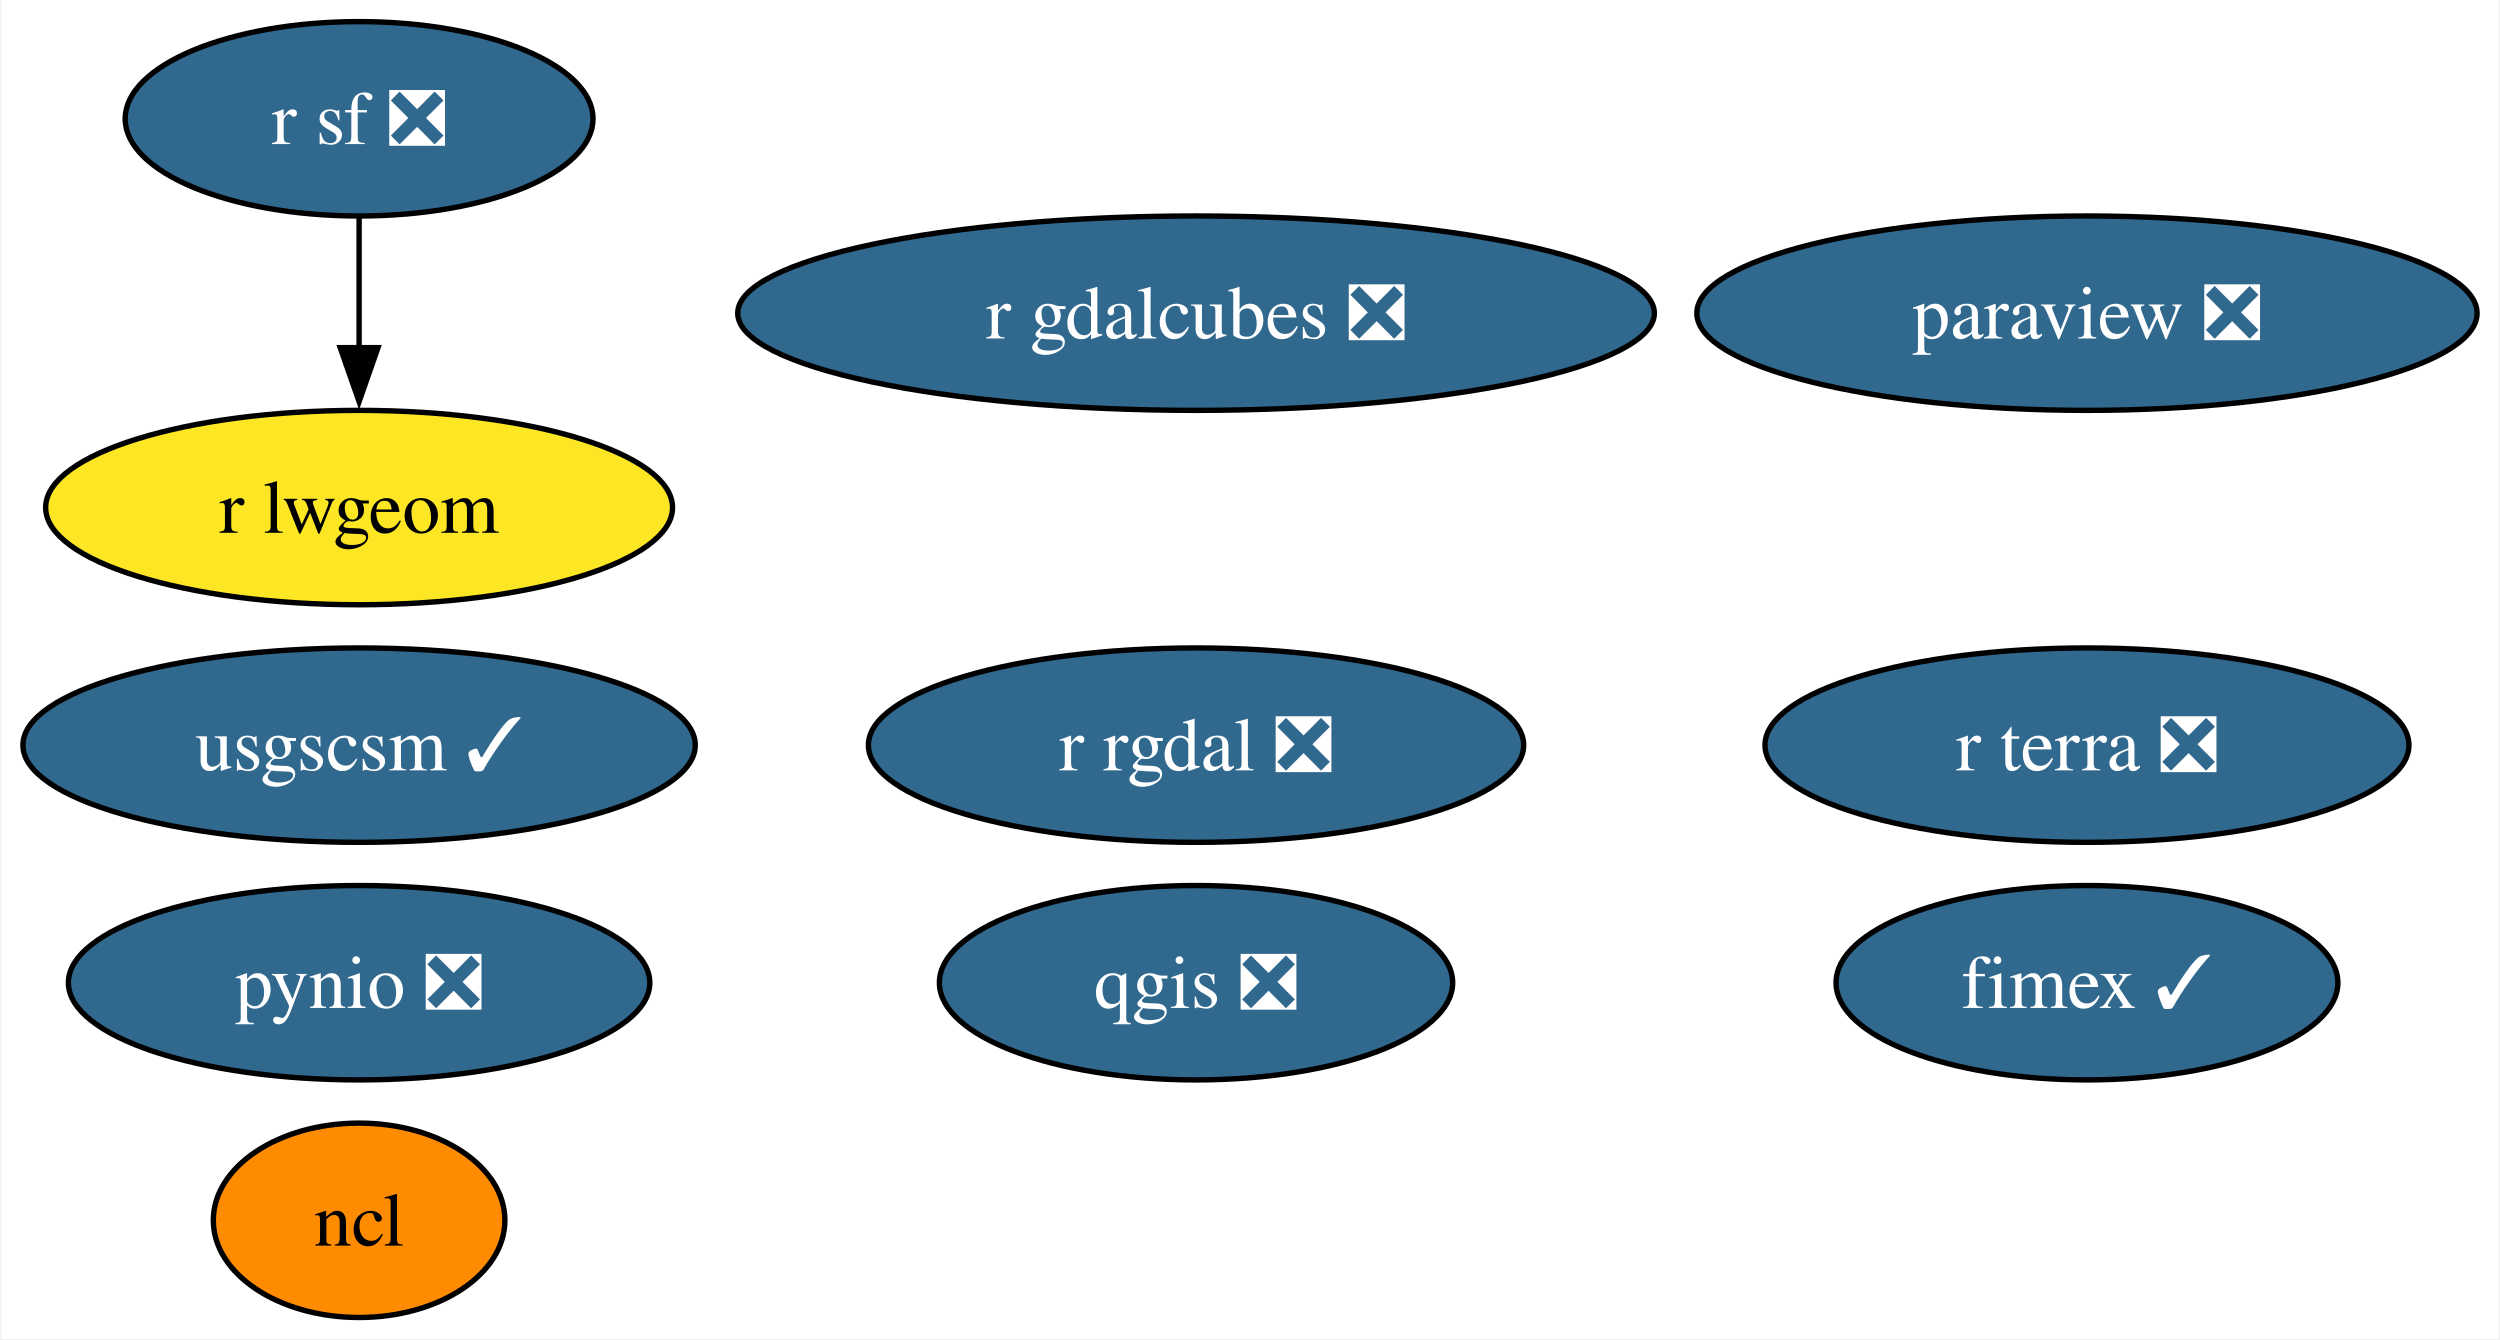
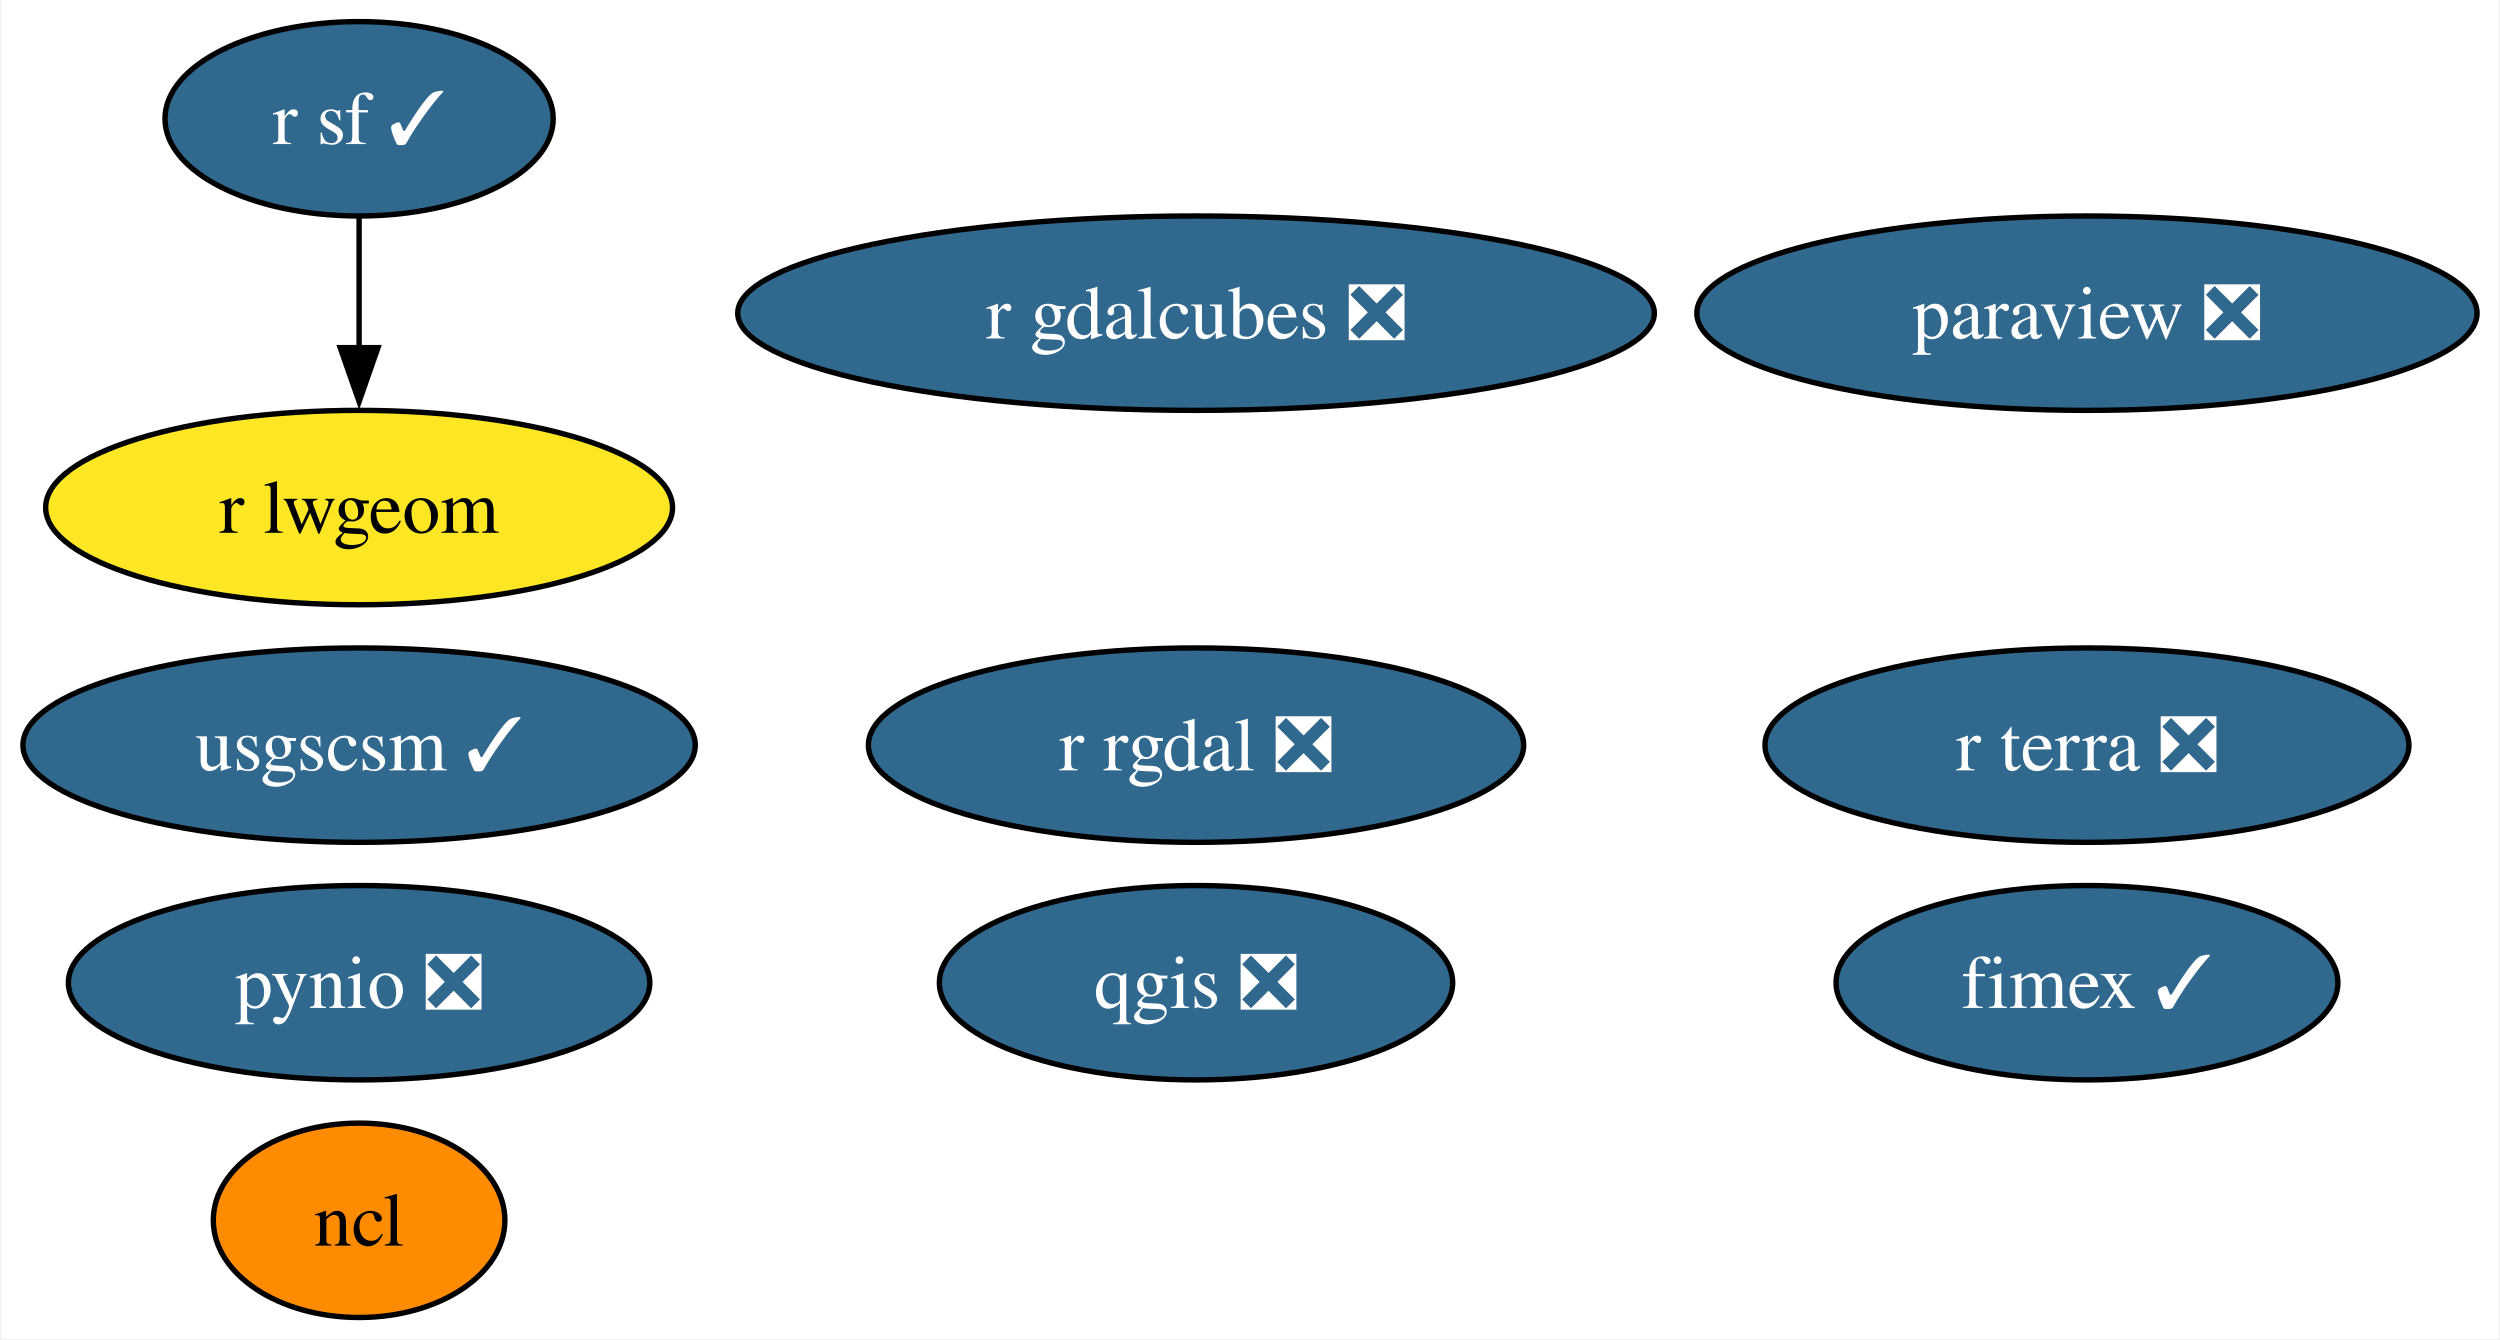
<svg xmlns="http://www.w3.org/2000/svg" xmlns:xlink="http://www.w3.org/1999/xlink" width="463pt" height="248pt" viewBox="0.00 0.00 462.51 248.00">
  <g id="graph0" class="graph" transform="scale(1 1) rotate(0) translate(4 244)">
    <polygon fill="white" stroke="none" points="-4,4 -4,-244 458.51,-244 458.51,4 -4,4" />
    <g id="node1" class="node">
      <g id="a_node1">
        <a xlink:href="https://github.com/conda-forge/ncl-feedstock" xlink:title="ncl">
          <ellipse fill="#ff8c00" stroke="black" cx="62.26" cy="-18" rx="27" ry="18" />
          <text text-anchor="middle" x="62.26" y="-13.32" font-family="Times,serif" font-size="14.00">ncl</text>
        </a>
      </g>
    </g>
    <g id="node2" class="node">
      <g id="a_node2">
        <a xlink:href="https://github.com/conda-forge/paraview-feedstock/pull/222" xlink:title="paraview ❎">
          <ellipse fill="#31688e" stroke="black" cx="382.26" cy="-186" rx="72.25" ry="18" />
          <text text-anchor="middle" x="382.26" y="-181.32" font-family="Times,serif" font-size="14.00" fill="white">paraview ❎</text>
        </a>
      </g>
    </g>
    <g id="node3" class="node">
      <g id="a_node3">
        <a xlink:href="https://github.com/conda-forge/pynio-feedstock/pull/139" xlink:title="pynio ❎">
          <ellipse fill="#31688e" stroke="black" cx="62.26" cy="-62" rx="53.84" ry="18" />
          <text text-anchor="middle" x="62.26" y="-57.33" font-family="Times,serif" font-size="14.00" fill="white">pynio ❎</text>
        </a>
      </g>
    </g>
    <g id="node4" class="node">
      <g id="a_node4">
        <a xlink:href="https://github.com/conda-forge/qgis-feedstock/pull/397" xlink:title="qgis ❎">
          <ellipse fill="#31688e" stroke="black" cx="217.26" cy="-62" rx="47.53" ry="18" />
          <text text-anchor="middle" x="217.26" y="-57.33" font-family="Times,serif" font-size="14.00" fill="white">qgis ❎</text>
        </a>
      </g>
    </g>
    <g id="node5" class="node">
      <g id="a_node5">
        <a xlink:href="https://github.com/conda-forge/r-rgdal-feedstock/pull/82" xlink:title="r rgdal ❎">
          <ellipse fill="#31688e" stroke="black" cx="217.26" cy="-106" rx="60.68" ry="18" />
          <text text-anchor="middle" x="217.26" y="-101.33" font-family="Times,serif" font-size="14.00" fill="white">r rgdal ❎</text>
        </a>
      </g>
    </g>
    <g id="node6" class="node">
      <g id="a_node6">
-         <a xlink:href="https://github.com/conda-forge/r-sf-feedstock/pull/114" xlink:title="r sf ❎">
-           <ellipse fill="#31688e" stroke="black" cx="62.26" cy="-222" rx="43.32" ry="18" />
-           <text text-anchor="middle" x="62.26" y="-217.32" font-family="Times,serif" font-size="14.00" fill="white">r sf ❎</text>
+         <a xlink:href="https://github.com/conda-forge/r-sf-feedstock/pull/114" xlink:title="r sf ✓">
+           <ellipse fill="#31688e" stroke="black" cx="62.26" cy="-222" rx="35.95" ry="18" />
+           <text text-anchor="middle" x="62.26" y="-217.32" font-family="Times,serif" font-size="14.00" fill="white">r sf ✓</text>
        </a>
      </g>
    </g>
    <g id="node8" class="node">
      <g id="a_node8">
        <a xlink:href="https://github.com/conda-forge/r-lwgeom-feedstock" xlink:title="r lwgeom">
          <ellipse fill="#fde725" stroke="black" cx="62.26" cy="-150" rx="58.05" ry="18" />
          <text text-anchor="middle" x="62.26" y="-145.32" font-family="Times,serif" font-size="14.00">r lwgeom</text>
        </a>
      </g>
    </g>
    <g id="edge1" class="edge">
      <path fill="none" stroke="black" d="M62.26,-203.7C62.26,-196.41 62.26,-187.73 62.26,-179.54" />
      <polygon fill="black" stroke="black" points="65.76,-179.62 62.26,-169.62 58.76,-179.62 65.76,-179.62" />
    </g>
    <g id="node7" class="node">
      <g id="a_node7">
        <a xlink:href="https://github.com/conda-forge/usgscsm-feedstock/pull/18" xlink:title="usgscsm ✓">
          <ellipse fill="#31688e" stroke="black" cx="62.26" cy="-106" rx="62.26" ry="18" />
          <text text-anchor="middle" x="62.26" y="-101.33" font-family="Times,serif" font-size="14.00" fill="white">usgscsm ✓</text>
        </a>
      </g>
    </g>
    <g id="node9" class="node">
      <g id="a_node9">
        <a xlink:href="https://github.com/conda-forge/fimex-feedstock/pull/71" xlink:title="fimex ✓">
          <ellipse fill="#31688e" stroke="black" cx="382.26" cy="-62" rx="46.47" ry="18" />
          <text text-anchor="middle" x="382.26" y="-57.33" font-family="Times,serif" font-size="14.00" fill="white">fimex ✓</text>
        </a>
      </g>
    </g>
    <g id="node10" class="node">
      <g id="a_node10">
        <a xlink:href="https://github.com/conda-forge/r-gdalcubes-feedstock/pull/58" xlink:title="r gdalcubes ❎">
          <ellipse fill="#31688e" stroke="black" cx="217.26" cy="-186" rx="84.88" ry="18" />
          <text text-anchor="middle" x="217.26" y="-181.32" font-family="Times,serif" font-size="14.00" fill="white">r gdalcubes ❎</text>
        </a>
      </g>
    </g>
    <g id="node11" class="node">
      <g id="a_node11">
        <a xlink:href="https://github.com/conda-forge/r-terra-feedstock/pull/85" xlink:title="r terra ❎">
          <ellipse fill="#31688e" stroke="black" cx="382.26" cy="-106" rx="59.63" ry="18" />
          <text text-anchor="middle" x="382.26" y="-101.33" font-family="Times,serif" font-size="14.00" fill="white">r terra ❎</text>
        </a>
      </g>
    </g>
  </g>
</svg>
